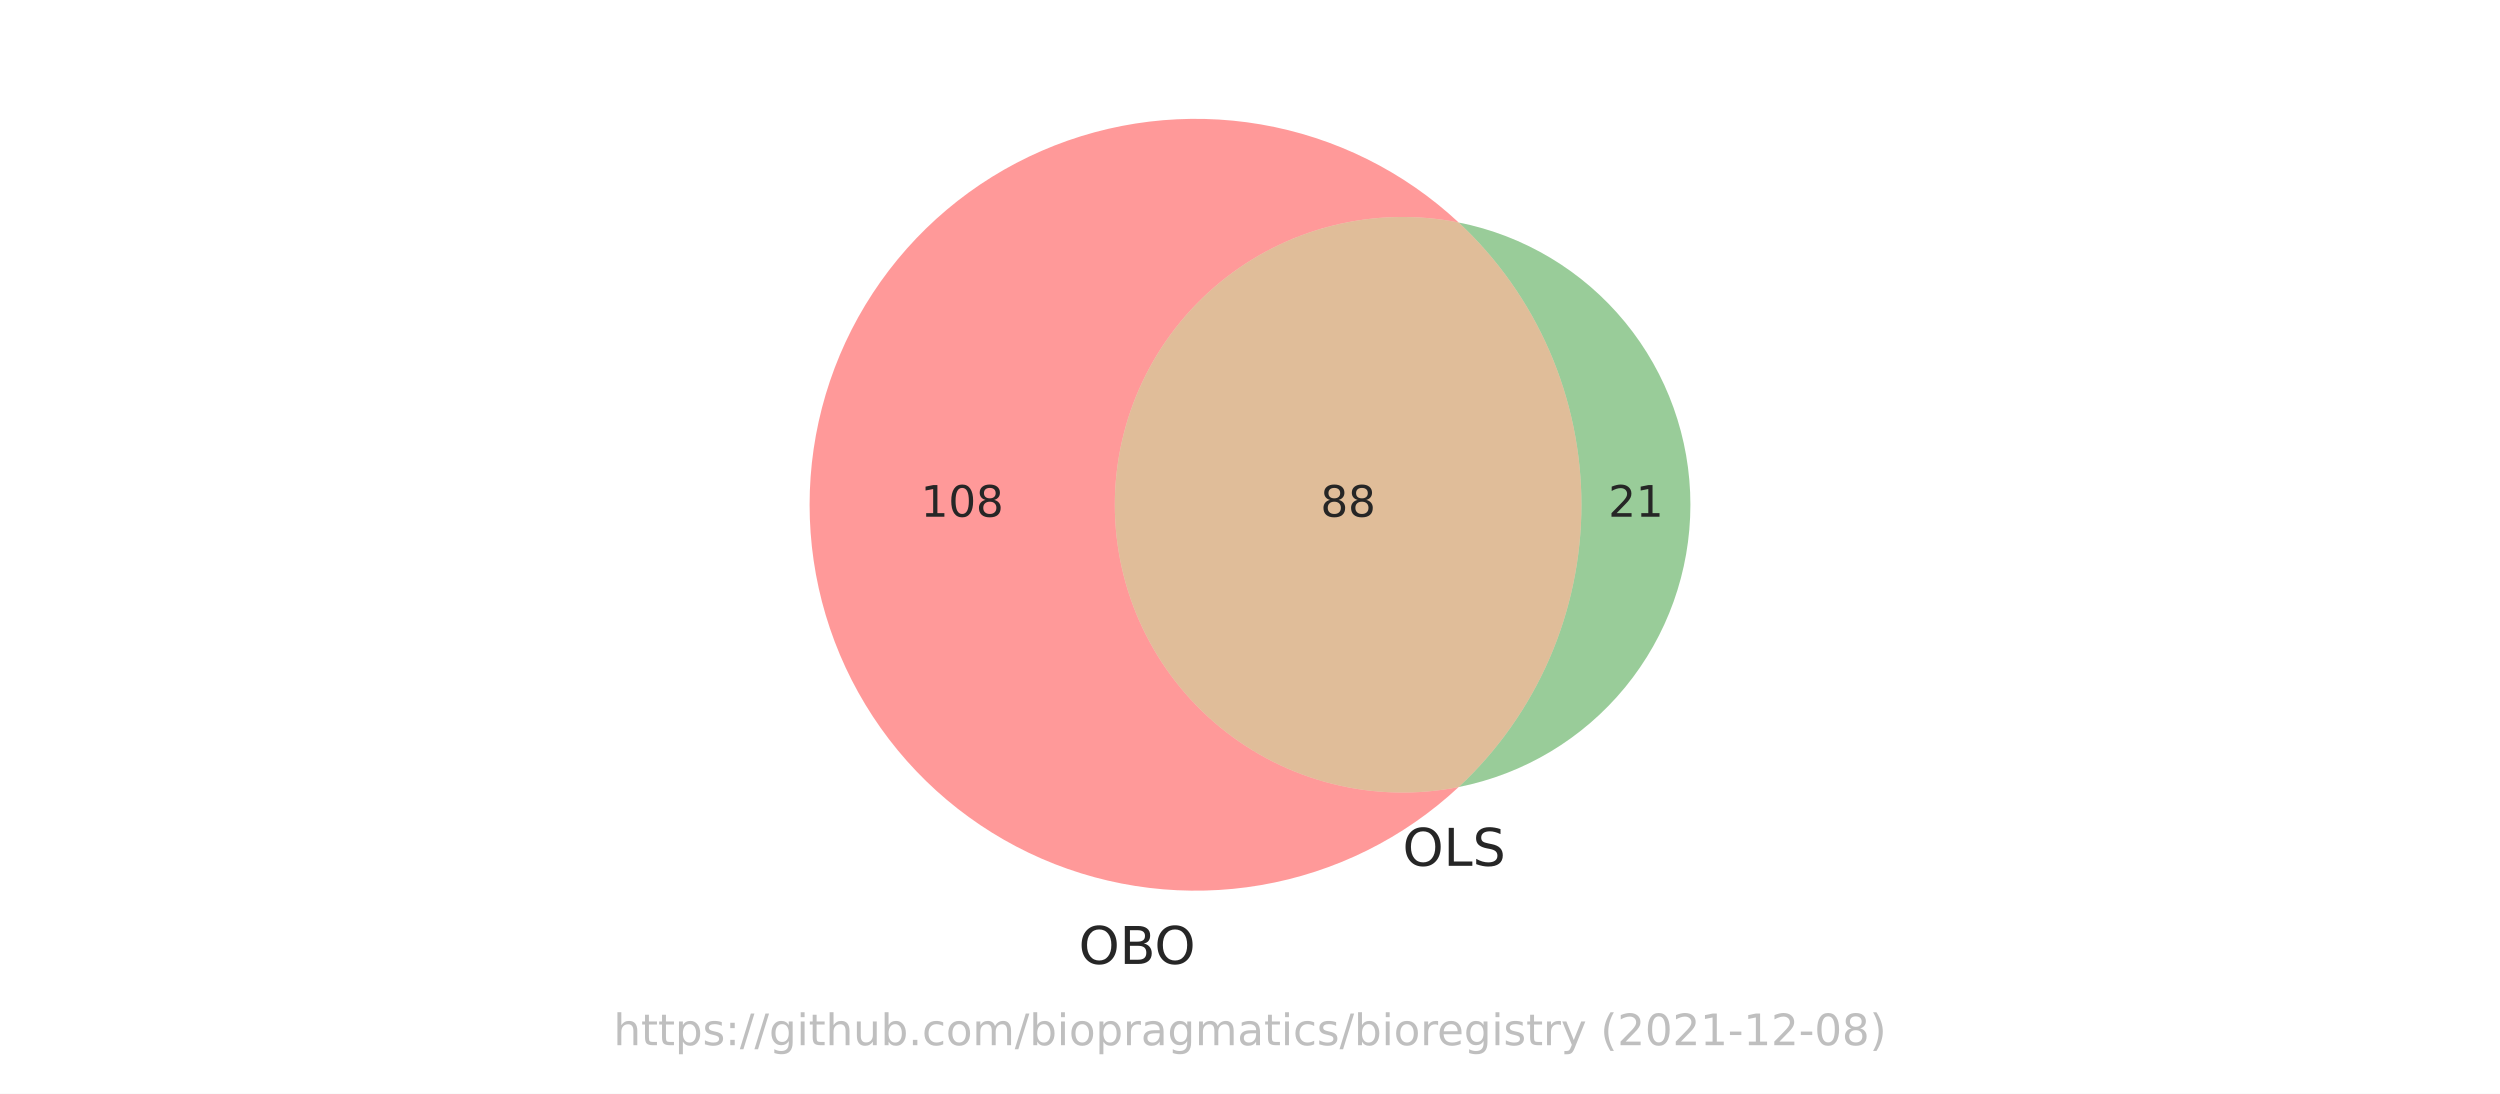
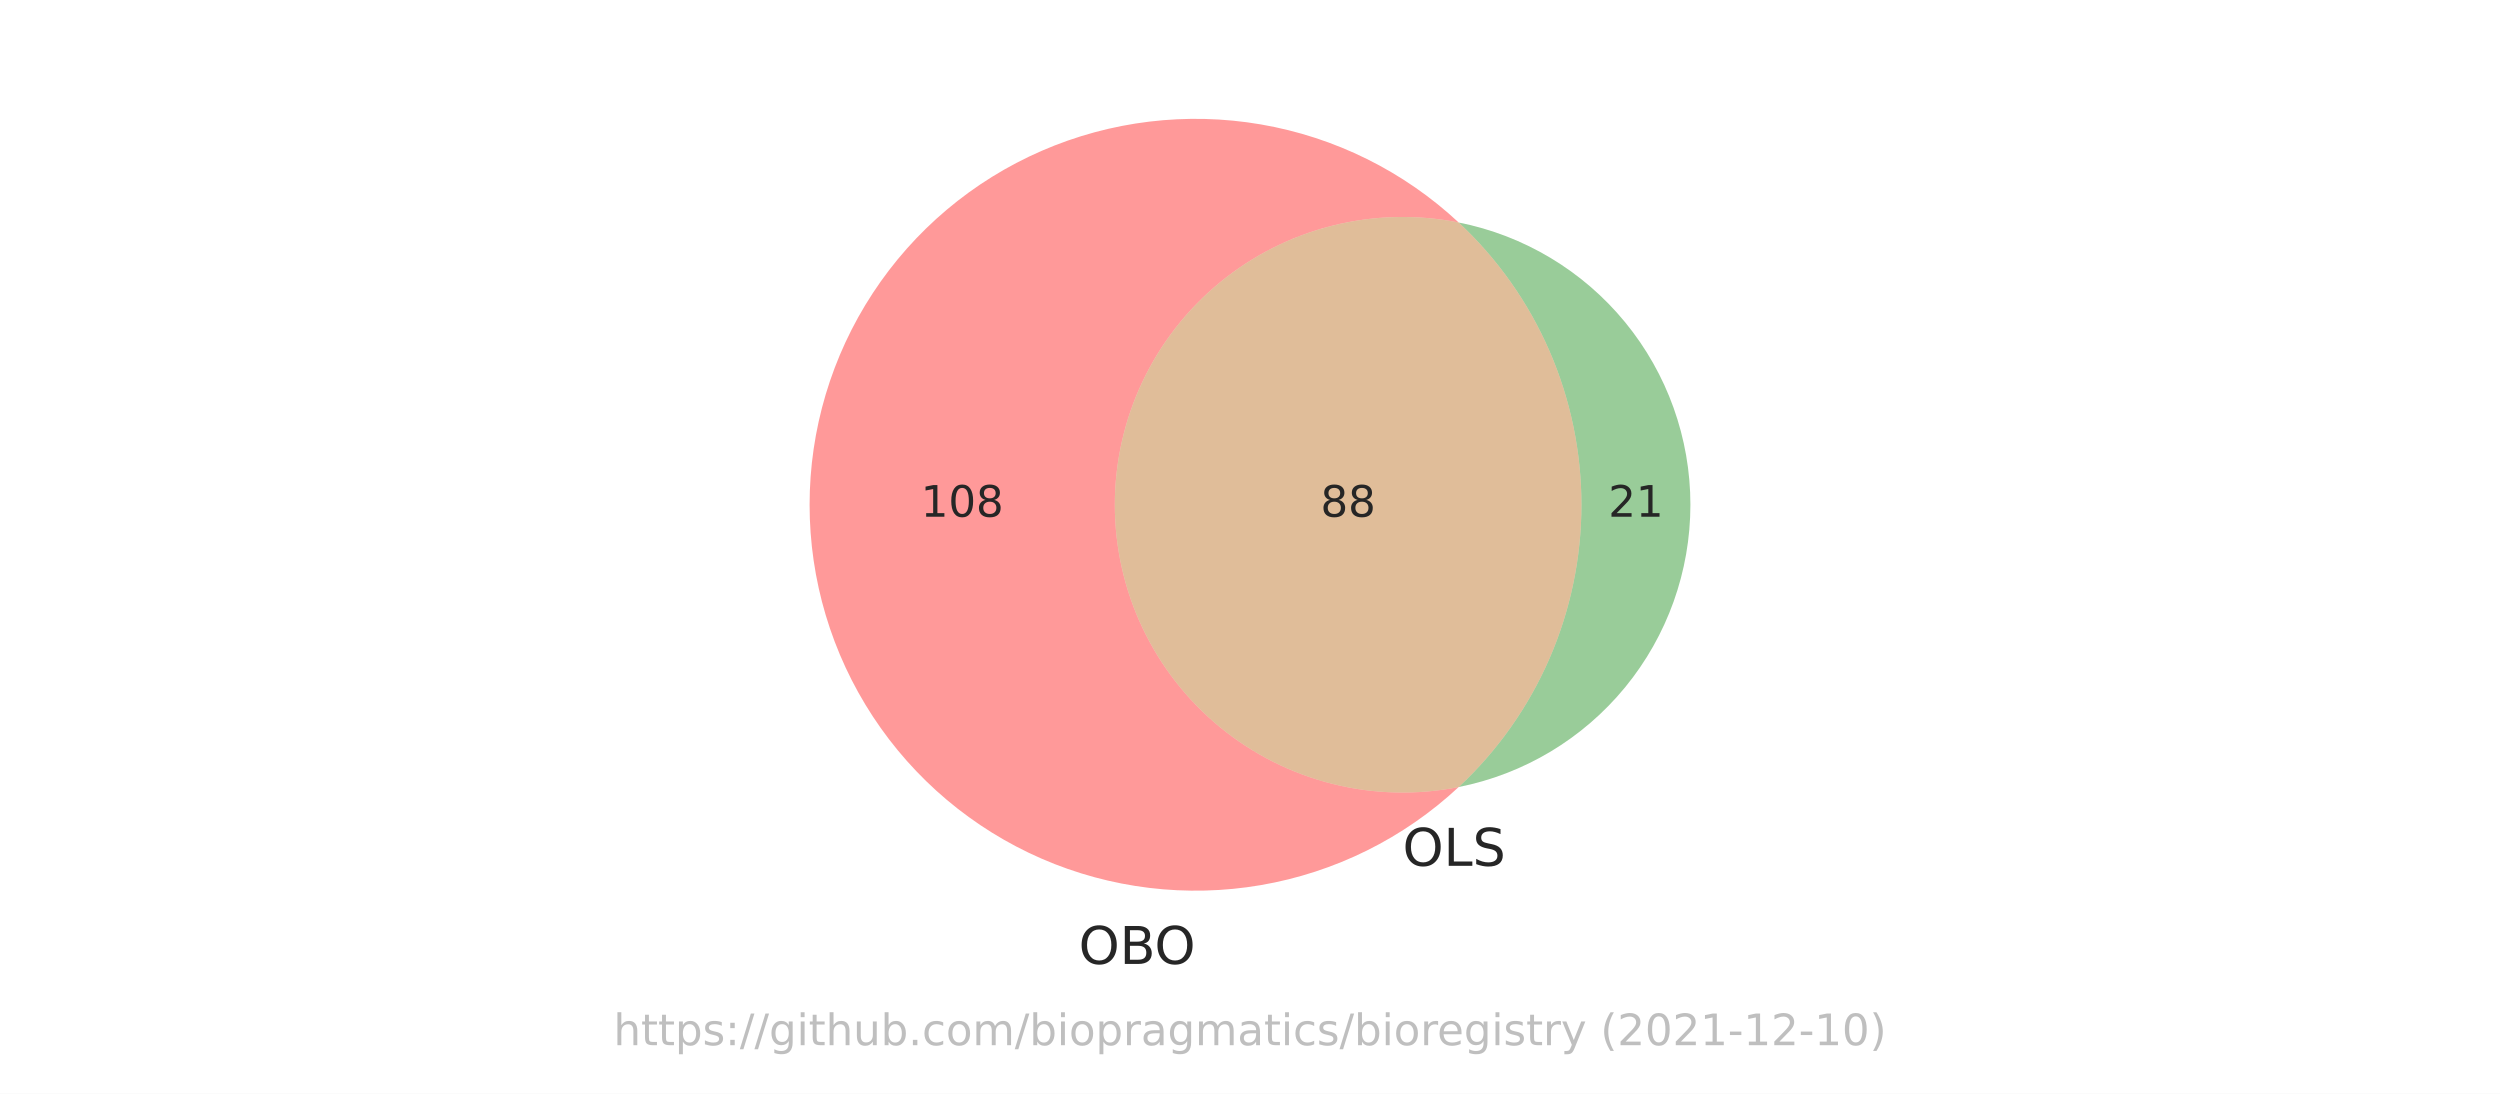
<svg xmlns="http://www.w3.org/2000/svg" xmlns:xlink="http://www.w3.org/1999/xlink" width="576pt" height="252pt" viewBox="0 0 576 252" version="1.1">
  <defs>
    <style type="text/css">*{stroke-linejoin: round; stroke-linecap: butt}</style>
  </defs>
  <g id="figure_1">
    <g id="patch_1">
      <path d="M 0 252  L 576 252  L 576 0  L 0 0  z " style="fill: #ffffff" />
    </g>
    <g id="axes_1">
      <g id="patch_2">
        <path d="M 336.078 181.335  C 326.463 183.245 316.543 182.999 307.035 180.615  C 297.527 178.231 288.665 173.768 281.089 167.548  C 273.512 161.328 267.408 153.505 263.218 144.644  C 259.028 135.782 256.854 126.1 256.854 116.298  C 256.854 106.496 259.028 96.814 263.218 87.952  C 267.408 79.091 273.512 71.268 281.089 65.048  C 288.665 58.828 297.527 54.365 307.035 51.981  C 316.543 49.597 326.463 49.351 336.078 51.261  C 323.41 39.451 307.564 31.596 290.495 28.665  C 273.426 25.734 255.868 27.853 239.986 34.76  C 224.104 41.667 210.581 53.065 201.086 67.549  C 191.591 82.033 186.531 98.979 186.531 116.298  C 186.531 133.617 191.591 150.563 201.086 165.047  C 210.581 179.531 224.104 190.929 239.986 197.836  C 255.868 204.743 273.426 206.862 290.495 203.931  C 307.564 201 323.41 193.145 336.078 181.335  " clip-path="url(#pb7924bfbdd)" style="fill: #ff0000; opacity: 0.4" />
      </g>
      <g id="patch_3">
        <path d="M 336.078 51.261  C 345.002 59.58 352.119 69.649 356.985 80.837  C 361.851 92.026 364.362 104.097 364.362 116.298  C 364.362 128.499 361.851 140.57 356.985 151.759  C 352.119 162.947 345.002 173.016 336.078 181.335  C 351.124 178.347 364.677 170.228 374.411 158.371  C 384.145 146.514 389.469 131.639 389.469 116.298  C 389.469 100.957 384.145 86.082 374.411 74.225  C 364.677 62.368 351.124 54.249 336.078 51.261  " clip-path="url(#pb7924bfbdd)" style="fill: #008000; opacity: 0.4" />
      </g>
      <g id="patch_4">
        <path d="M 336.078 181.335  C 345.002 173.016 352.119 162.947 356.985 151.759  C 361.851 140.57 364.362 128.499 364.362 116.298  C 364.362 104.097 361.851 92.026 356.985 80.837  C 352.119 69.649 345.002 59.58 336.078 51.261  C 326.463 49.351 316.543 49.597 307.035 51.981  C 297.527 54.365 288.665 58.828 281.089 65.048  C 273.512 71.268 267.408 79.091 263.218 87.952  C 259.028 96.814 256.854 106.496 256.854 116.298  C 256.854 126.1 259.028 135.782 263.218 144.644  C 267.408 153.505 273.512 161.328 281.089 167.548  C 288.665 173.768 297.527 178.231 307.035 180.615  C 316.543 182.999 326.463 183.245 336.078 181.335  " clip-path="url(#pb7924bfbdd)" style="fill: #b25a00; opacity: 0.4" />
      </g>
      <g id="text_1">
        <g style="fill: #262626" transform="translate(212.1488 119.0574)scale(0.1 -0.1)">
          <defs>
            <path id="DejaVuSans-31" d="M 794 531  L 1825 531  L 1825 4091  L 703 3866  L 703 4441  L 1819 4666  L 2450 4666  L 2450 531  L 3481 531  L 3481 0  L 794 0  L 794 531  z " transform="scale(0.015625)" />
            <path id="DejaVuSans-30" d="M 2034 4250  Q 1547 4250 1301 3770  Q 1056 3291 1056 2328  Q 1056 1369 1301 889  Q 1547 409 2034 409  Q 2525 409 2770 889  Q 3016 1369 3016 2328  Q 3016 3291 2770 3770  Q 2525 4250 2034 4250  z M 2034 4750  Q 2819 4750 3233 4129  Q 3647 3509 3647 2328  Q 3647 1150 3233 529  Q 2819 -91 2034 -91  Q 1250 -91 836 529  Q 422 1150 422 2328  Q 422 3509 836 4129  Q 1250 4750 2034 4750  z " transform="scale(0.015625)" />
            <path id="DejaVuSans-38" d="M 2034 2216  Q 1584 2216 1326 1975  Q 1069 1734 1069 1313  Q 1069 891 1326 650  Q 1584 409 2034 409  Q 2484 409 2743 651  Q 3003 894 3003 1313  Q 3003 1734 2745 1975  Q 2488 2216 2034 2216  z M 1403 2484  Q 997 2584 770 2862  Q 544 3141 544 3541  Q 544 4100 942 4425  Q 1341 4750 2034 4750  Q 2731 4750 3128 4425  Q 3525 4100 3525 3541  Q 3525 3141 3298 2862  Q 3072 2584 2669 2484  Q 3125 2378 3379 2068  Q 3634 1759 3634 1313  Q 3634 634 3220 271  Q 2806 -91 2034 -91  Q 1263 -91 848 271  Q 434 634 434 1313  Q 434 1759 690 2068  Q 947 2378 1403 2484  z M 1172 3481  Q 1172 3119 1398 2916  Q 1625 2713 2034 2713  Q 2441 2713 2670 2916  Q 2900 3119 2900 3481  Q 2900 3844 2670 4047  Q 2441 4250 2034 4250  Q 1625 4250 1398 4047  Q 1172 3844 1172 3481  z " transform="scale(0.015625)" />
          </defs>
          <use xlink:href="#DejaVuSans-31" />
          <use xlink:href="#DejaVuSans-30" x="63.623" />
          <use xlink:href="#DejaVuSans-38" x="127.246" />
        </g>
      </g>
      <g id="text_2">
        <g style="fill: #262626" transform="translate(370.5529 119.0574)scale(0.1 -0.1)">
          <defs>
            <path id="DejaVuSans-32" d="M 1228 531  L 3431 531  L 3431 0  L 469 0  L 469 531  Q 828 903 1448 1529  Q 2069 2156 2228 2338  Q 2531 2678 2651 2914  Q 2772 3150 2772 3378  Q 2772 3750 2511 3984  Q 2250 4219 1831 4219  Q 1534 4219 1204 4116  Q 875 4013 500 3803  L 500 4441  Q 881 4594 1212 4672  Q 1544 4750 1819 4750  Q 2544 4750 2975 4387  Q 3406 4025 3406 3419  Q 3406 3131 3298 2873  Q 3191 2616 2906 2266  Q 2828 2175 2409 1742  Q 1991 1309 1228 531  z " transform="scale(0.015625)" />
          </defs>
          <use xlink:href="#DejaVuSans-32" />
          <use xlink:href="#DejaVuSans-31" x="63.623" />
        </g>
      </g>
      <g id="text_3">
        <g style="fill: #262626" transform="translate(304.2455 119.0574)scale(0.1 -0.1)">
          <use xlink:href="#DejaVuSans-38" />
          <use xlink:href="#DejaVuSans-38" x="63.623" />
        </g>
      </g>
      <g id="text_4">
        <g style="fill: #262626" transform="translate(248.5311 222.0926)scale(0.12 -0.12)">
          <defs>
            <path id="DejaVuSans-4f" d="M 2522 4238  Q 1834 4238 1429 3725  Q 1025 3213 1025 2328  Q 1025 1447 1429 934  Q 1834 422 2522 422  Q 3209 422 3611 934  Q 4013 1447 4013 2328  Q 4013 3213 3611 3725  Q 3209 4238 2522 4238  z M 2522 4750  Q 3503 4750 4090 4092  Q 4678 3434 4678 2328  Q 4678 1225 4090 567  Q 3503 -91 2522 -91  Q 1538 -91 948 565  Q 359 1222 359 2328  Q 359 3434 948 4092  Q 1538 4750 2522 4750  z " transform="scale(0.015625)" />
            <path id="DejaVuSans-42" d="M 1259 2228  L 1259 519  L 2272 519  Q 2781 519 3026 730  Q 3272 941 3272 1375  Q 3272 1813 3026 2020  Q 2781 2228 2272 2228  L 1259 2228  z M 1259 4147  L 1259 2741  L 2194 2741  Q 2656 2741 2882 2914  Q 3109 3088 3109 3444  Q 3109 3797 2882 3972  Q 2656 4147 2194 4147  L 1259 4147  z M 628 4666  L 2241 4666  Q 2963 4666 3353 4366  Q 3744 4066 3744 3513  Q 3744 3084 3544 2831  Q 3344 2578 2956 2516  Q 3422 2416 3680 2098  Q 3938 1781 3938 1306  Q 3938 681 3513 340  Q 3088 0 2303 0  L 628 0  L 628 4666  z " transform="scale(0.015625)" />
          </defs>
          <use xlink:href="#DejaVuSans-4f" />
          <use xlink:href="#DejaVuSans-42" x="78.711" />
          <use xlink:href="#DejaVuSans-4f" x="145.564" />
        </g>
      </g>
      <g id="text_5">
        <g style="fill: #262626" transform="translate(323.1613 199.4847)scale(0.12 -0.12)">
          <defs>
            <path id="DejaVuSans-4c" d="M 628 4666  L 1259 4666  L 1259 531  L 3531 531  L 3531 0  L 628 0  L 628 4666  z " transform="scale(0.015625)" />
            <path id="DejaVuSans-53" d="M 3425 4513  L 3425 3897  Q 3066 4069 2747 4153  Q 2428 4238 2131 4238  Q 1616 4238 1336 4038  Q 1056 3838 1056 3469  Q 1056 3159 1242 3001  Q 1428 2844 1947 2747  L 2328 2669  Q 3034 2534 3370 2195  Q 3706 1856 3706 1288  Q 3706 609 3251 259  Q 2797 -91 1919 -91  Q 1588 -91 1214 -16  Q 841 59 441 206  L 441 856  Q 825 641 1194 531  Q 1563 422 1919 422  Q 2459 422 2753 634  Q 3047 847 3047 1241  Q 3047 1584 2836 1778  Q 2625 1972 2144 2069  L 1759 2144  Q 1053 2284 737 2584  Q 422 2884 422 3419  Q 422 4038 858 4394  Q 1294 4750 2059 4750  Q 2388 4750 2728 4690  Q 3069 4631 3425 4513  z " transform="scale(0.015625)" />
          </defs>
          <use xlink:href="#DejaVuSans-4f" />
          <use xlink:href="#DejaVuSans-4c" x="78.711" />
          <use xlink:href="#DejaVuSans-53" x="134.424" />
        </g>
      </g>
      <g id="text_6">
        <g style="fill: #808080; opacity: 0.5" transform="translate(141.3453 240.8159)scale(0.1 -0.1)">
          <defs>
            <path id="DejaVuSans-68" d="M 3513 2113  L 3513 0  L 2938 0  L 2938 2094  Q 2938 2591 2744 2837  Q 2550 3084 2163 3084  Q 1697 3084 1428 2787  Q 1159 2491 1159 1978  L 1159 0  L 581 0  L 581 4863  L 1159 4863  L 1159 2956  Q 1366 3272 1645 3428  Q 1925 3584 2291 3584  Q 2894 3584 3203 3211  Q 3513 2838 3513 2113  z " transform="scale(0.015625)" />
            <path id="DejaVuSans-74" d="M 1172 4494  L 1172 3500  L 2356 3500  L 2356 3053  L 1172 3053  L 1172 1153  Q 1172 725 1289 603  Q 1406 481 1766 481  L 2356 481  L 2356 0  L 1766 0  Q 1100 0 847 248  Q 594 497 594 1153  L 594 3053  L 172 3053  L 172 3500  L 594 3500  L 594 4494  L 1172 4494  z " transform="scale(0.015625)" />
            <path id="DejaVuSans-70" d="M 1159 525  L 1159 -1331  L 581 -1331  L 581 3500  L 1159 3500  L 1159 2969  Q 1341 3281 1617 3432  Q 1894 3584 2278 3584  Q 2916 3584 3314 3078  Q 3713 2572 3713 1747  Q 3713 922 3314 415  Q 2916 -91 2278 -91  Q 1894 -91 1617 61  Q 1341 213 1159 525  z M 3116 1747  Q 3116 2381 2855 2742  Q 2594 3103 2138 3103  Q 1681 3103 1420 2742  Q 1159 2381 1159 1747  Q 1159 1113 1420 752  Q 1681 391 2138 391  Q 2594 391 2855 752  Q 3116 1113 3116 1747  z " transform="scale(0.015625)" />
            <path id="DejaVuSans-73" d="M 2834 3397  L 2834 2853  Q 2591 2978 2328 3040  Q 2066 3103 1784 3103  Q 1356 3103 1142 2972  Q 928 2841 928 2578  Q 928 2378 1081 2264  Q 1234 2150 1697 2047  L 1894 2003  Q 2506 1872 2764 1633  Q 3022 1394 3022 966  Q 3022 478 2636 193  Q 2250 -91 1575 -91  Q 1294 -91 989 -36  Q 684 19 347 128  L 347 722  Q 666 556 975 473  Q 1284 391 1588 391  Q 1994 391 2212 530  Q 2431 669 2431 922  Q 2431 1156 2273 1281  Q 2116 1406 1581 1522  L 1381 1569  Q 847 1681 609 1914  Q 372 2147 372 2553  Q 372 3047 722 3315  Q 1072 3584 1716 3584  Q 2034 3584 2315 3537  Q 2597 3491 2834 3397  z " transform="scale(0.015625)" />
            <path id="DejaVuSans-3a" d="M 750 794  L 1409 794  L 1409 0  L 750 0  L 750 794  z M 750 3309  L 1409 3309  L 1409 2516  L 750 2516  L 750 3309  z " transform="scale(0.015625)" />
            <path id="DejaVuSans-2f" d="M 1625 4666  L 2156 4666  L 531 -594  L 0 -594  L 1625 4666  z " transform="scale(0.015625)" />
            <path id="DejaVuSans-67" d="M 2906 1791  Q 2906 2416 2648 2759  Q 2391 3103 1925 3103  Q 1463 3103 1205 2759  Q 947 2416 947 1791  Q 947 1169 1205 825  Q 1463 481 1925 481  Q 2391 481 2648 825  Q 2906 1169 2906 1791  z M 3481 434  Q 3481 -459 3084 -895  Q 2688 -1331 1869 -1331  Q 1566 -1331 1297 -1286  Q 1028 -1241 775 -1147  L 775 -588  Q 1028 -725 1275 -790  Q 1522 -856 1778 -856  Q 2344 -856 2625 -561  Q 2906 -266 2906 331  L 2906 616  Q 2728 306 2450 153  Q 2172 0 1784 0  Q 1141 0 747 490  Q 353 981 353 1791  Q 353 2603 747 3093  Q 1141 3584 1784 3584  Q 2172 3584 2450 3431  Q 2728 3278 2906 2969  L 2906 3500  L 3481 3500  L 3481 434  z " transform="scale(0.015625)" />
            <path id="DejaVuSans-69" d="M 603 3500  L 1178 3500  L 1178 0  L 603 0  L 603 3500  z M 603 4863  L 1178 4863  L 1178 4134  L 603 4134  L 603 4863  z " transform="scale(0.015625)" />
            <path id="DejaVuSans-75" d="M 544 1381  L 544 3500  L 1119 3500  L 1119 1403  Q 1119 906 1312 657  Q 1506 409 1894 409  Q 2359 409 2629 706  Q 2900 1003 2900 1516  L 2900 3500  L 3475 3500  L 3475 0  L 2900 0  L 2900 538  Q 2691 219 2414 64  Q 2138 -91 1772 -91  Q 1169 -91 856 284  Q 544 659 544 1381  z M 1991 3584  L 1991 3584  z " transform="scale(0.015625)" />
            <path id="DejaVuSans-62" d="M 3116 1747  Q 3116 2381 2855 2742  Q 2594 3103 2138 3103  Q 1681 3103 1420 2742  Q 1159 2381 1159 1747  Q 1159 1113 1420 752  Q 1681 391 2138 391  Q 2594 391 2855 752  Q 3116 1113 3116 1747  z M 1159 2969  Q 1341 3281 1617 3432  Q 1894 3584 2278 3584  Q 2916 3584 3314 3078  Q 3713 2572 3713 1747  Q 3713 922 3314 415  Q 2916 -91 2278 -91  Q 1894 -91 1617 61  Q 1341 213 1159 525  L 1159 0  L 581 0  L 581 4863  L 1159 4863  L 1159 2969  z " transform="scale(0.015625)" />
            <path id="DejaVuSans-2e" d="M 684 794  L 1344 794  L 1344 0  L 684 0  L 684 794  z " transform="scale(0.015625)" />
            <path id="DejaVuSans-63" d="M 3122 3366  L 3122 2828  Q 2878 2963 2633 3030  Q 2388 3097 2138 3097  Q 1578 3097 1268 2742  Q 959 2388 959 1747  Q 959 1106 1268 751  Q 1578 397 2138 397  Q 2388 397 2633 464  Q 2878 531 3122 666  L 3122 134  Q 2881 22 2623 -34  Q 2366 -91 2075 -91  Q 1284 -91 818 406  Q 353 903 353 1747  Q 353 2603 823 3093  Q 1294 3584 2113 3584  Q 2378 3584 2631 3529  Q 2884 3475 3122 3366  z " transform="scale(0.015625)" />
            <path id="DejaVuSans-6f" d="M 1959 3097  Q 1497 3097 1228 2736  Q 959 2375 959 1747  Q 959 1119 1226 758  Q 1494 397 1959 397  Q 2419 397 2687 759  Q 2956 1122 2956 1747  Q 2956 2369 2687 2733  Q 2419 3097 1959 3097  z M 1959 3584  Q 2709 3584 3137 3096  Q 3566 2609 3566 1747  Q 3566 888 3137 398  Q 2709 -91 1959 -91  Q 1206 -91 779 398  Q 353 888 353 1747  Q 353 2609 779 3096  Q 1206 3584 1959 3584  z " transform="scale(0.015625)" />
            <path id="DejaVuSans-6d" d="M 3328 2828  Q 3544 3216 3844 3400  Q 4144 3584 4550 3584  Q 5097 3584 5394 3201  Q 5691 2819 5691 2113  L 5691 0  L 5113 0  L 5113 2094  Q 5113 2597 4934 2840  Q 4756 3084 4391 3084  Q 3944 3084 3684 2787  Q 3425 2491 3425 1978  L 3425 0  L 2847 0  L 2847 2094  Q 2847 2600 2669 2842  Q 2491 3084 2119 3084  Q 1678 3084 1418 2786  Q 1159 2488 1159 1978  L 1159 0  L 581 0  L 581 3500  L 1159 3500  L 1159 2956  Q 1356 3278 1631 3431  Q 1906 3584 2284 3584  Q 2666 3584 2933 3390  Q 3200 3197 3328 2828  z " transform="scale(0.015625)" />
            <path id="DejaVuSans-72" d="M 2631 2963  Q 2534 3019 2420 3045  Q 2306 3072 2169 3072  Q 1681 3072 1420 2755  Q 1159 2438 1159 1844  L 1159 0  L 581 0  L 581 3500  L 1159 3500  L 1159 2956  Q 1341 3275 1631 3429  Q 1922 3584 2338 3584  Q 2397 3584 2469 3576  Q 2541 3569 2628 3553  L 2631 2963  z " transform="scale(0.015625)" />
            <path id="DejaVuSans-61" d="M 2194 1759  Q 1497 1759 1228 1600  Q 959 1441 959 1056  Q 959 750 1161 570  Q 1363 391 1709 391  Q 2188 391 2477 730  Q 2766 1069 2766 1631  L 2766 1759  L 2194 1759  z M 3341 1997  L 3341 0  L 2766 0  L 2766 531  Q 2569 213 2275 61  Q 1981 -91 1556 -91  Q 1019 -91 701 211  Q 384 513 384 1019  Q 384 1609 779 1909  Q 1175 2209 1959 2209  L 2766 2209  L 2766 2266  Q 2766 2663 2505 2880  Q 2244 3097 1772 3097  Q 1472 3097 1187 3025  Q 903 2953 641 2809  L 641 3341  Q 956 3463 1253 3523  Q 1550 3584 1831 3584  Q 2591 3584 2966 3190  Q 3341 2797 3341 1997  z " transform="scale(0.015625)" />
            <path id="DejaVuSans-65" d="M 3597 1894  L 3597 1613  L 953 1613  Q 991 1019 1311 708  Q 1631 397 2203 397  Q 2534 397 2845 478  Q 3156 559 3463 722  L 3463 178  Q 3153 47 2828 -22  Q 2503 -91 2169 -91  Q 1331 -91 842 396  Q 353 884 353 1716  Q 353 2575 817 3079  Q 1281 3584 2069 3584  Q 2775 3584 3186 3129  Q 3597 2675 3597 1894  z M 3022 2063  Q 3016 2534 2758 2815  Q 2500 3097 2075 3097  Q 1594 3097 1305 2825  Q 1016 2553 972 2059  L 3022 2063  z " transform="scale(0.015625)" />
            <path id="DejaVuSans-79" d="M 2059 -325  Q 1816 -950 1584 -1140  Q 1353 -1331 966 -1331  L 506 -1331  L 506 -850  L 844 -850  Q 1081 -850 1212 -737  Q 1344 -625 1503 -206  L 1606 56  L 191 3500  L 800 3500  L 1894 763  L 2988 3500  L 3597 3500  L 2059 -325  z " transform="scale(0.015625)" />
            <path id="DejaVuSans-20" transform="scale(0.015625)" />
            <path id="DejaVuSans-28" d="M 1984 4856  Q 1566 4138 1362 3434  Q 1159 2731 1159 2009  Q 1159 1288 1364 580  Q 1569 -128 1984 -844  L 1484 -844  Q 1016 -109 783 600  Q 550 1309 550 2009  Q 550 2706 781 3412  Q 1013 4119 1484 4856  L 1984 4856  z " transform="scale(0.015625)" />
            <path id="DejaVuSans-2d" d="M 313 2009  L 1997 2009  L 1997 1497  L 313 1497  L 313 2009  z " transform="scale(0.015625)" />
            <path id="DejaVuSans-29" d="M 513 4856  L 1013 4856  Q 1481 4119 1714 3412  Q 1947 2706 1947 2009  Q 1947 1309 1714 600  Q 1481 -109 1013 -844  L 513 -844  Q 928 -128 1133 580  Q 1338 1288 1338 2009  Q 1338 2731 1133 3434  Q 928 4138 513 4856  z " transform="scale(0.015625)" />
          </defs>
          <use xlink:href="#DejaVuSans-68" />
          <use xlink:href="#DejaVuSans-74" x="63.379" />
          <use xlink:href="#DejaVuSans-74" x="102.588" />
          <use xlink:href="#DejaVuSans-70" x="141.797" />
          <use xlink:href="#DejaVuSans-73" x="205.273" />
          <use xlink:href="#DejaVuSans-3a" x="257.373" />
          <use xlink:href="#DejaVuSans-2f" x="291.064" />
          <use xlink:href="#DejaVuSans-2f" x="324.756" />
          <use xlink:href="#DejaVuSans-67" x="358.447" />
          <use xlink:href="#DejaVuSans-69" x="421.924" />
          <use xlink:href="#DejaVuSans-74" x="449.707" />
          <use xlink:href="#DejaVuSans-68" x="488.916" />
          <use xlink:href="#DejaVuSans-75" x="552.295" />
          <use xlink:href="#DejaVuSans-62" x="615.674" />
          <use xlink:href="#DejaVuSans-2e" x="679.15" />
          <use xlink:href="#DejaVuSans-63" x="710.938" />
          <use xlink:href="#DejaVuSans-6f" x="765.918" />
          <use xlink:href="#DejaVuSans-6d" x="827.1" />
          <use xlink:href="#DejaVuSans-2f" x="924.512" />
          <use xlink:href="#DejaVuSans-62" x="958.203" />
          <use xlink:href="#DejaVuSans-69" x="1021.68" />
          <use xlink:href="#DejaVuSans-6f" x="1049.463" />
          <use xlink:href="#DejaVuSans-70" x="1110.645" />
          <use xlink:href="#DejaVuSans-72" x="1174.121" />
          <use xlink:href="#DejaVuSans-61" x="1215.234" />
          <use xlink:href="#DejaVuSans-67" x="1276.514" />
          <use xlink:href="#DejaVuSans-6d" x="1339.99" />
          <use xlink:href="#DejaVuSans-61" x="1437.402" />
          <use xlink:href="#DejaVuSans-74" x="1498.682" />
          <use xlink:href="#DejaVuSans-69" x="1537.891" />
          <use xlink:href="#DejaVuSans-63" x="1565.674" />
          <use xlink:href="#DejaVuSans-73" x="1620.654" />
          <use xlink:href="#DejaVuSans-2f" x="1672.754" />
          <use xlink:href="#DejaVuSans-62" x="1706.445" />
          <use xlink:href="#DejaVuSans-69" x="1769.922" />
          <use xlink:href="#DejaVuSans-6f" x="1797.705" />
          <use xlink:href="#DejaVuSans-72" x="1858.887" />
          <use xlink:href="#DejaVuSans-65" x="1897.75" />
          <use xlink:href="#DejaVuSans-67" x="1959.273" />
          <use xlink:href="#DejaVuSans-69" x="2022.75" />
          <use xlink:href="#DejaVuSans-73" x="2050.533" />
          <use xlink:href="#DejaVuSans-74" x="2102.633" />
          <use xlink:href="#DejaVuSans-72" x="2141.842" />
          <use xlink:href="#DejaVuSans-79" x="2182.955" />
          <use xlink:href="#DejaVuSans-20" x="2242.135" />
          <use xlink:href="#DejaVuSans-28" x="2273.922" />
          <use xlink:href="#DejaVuSans-32" x="2312.936" />
          <use xlink:href="#DejaVuSans-30" x="2376.559" />
          <use xlink:href="#DejaVuSans-32" x="2440.182" />
          <use xlink:href="#DejaVuSans-31" x="2503.805" />
          <use xlink:href="#DejaVuSans-2d" x="2567.428" />
          <use xlink:href="#DejaVuSans-31" x="2603.512" />
          <use xlink:href="#DejaVuSans-32" x="2667.135" />
          <use xlink:href="#DejaVuSans-2d" x="2730.758" />
-           <use xlink:href="#DejaVuSans-30" x="2766.842" />
-           <use xlink:href="#DejaVuSans-38" x="2830.465" />
+           <use xlink:href="#DejaVuSans-31" x="2766.842" />
+           <use xlink:href="#DejaVuSans-30" x="2830.465" />
          <use xlink:href="#DejaVuSans-29" x="2894.088" />
        </g>
      </g>
    </g>
  </g>
  <defs>
    <clipPath id="pb7924bfbdd">
      <rect x="169.949" y="10.8" width="236.103" height="210.996" />
    </clipPath>
  </defs>
</svg>
